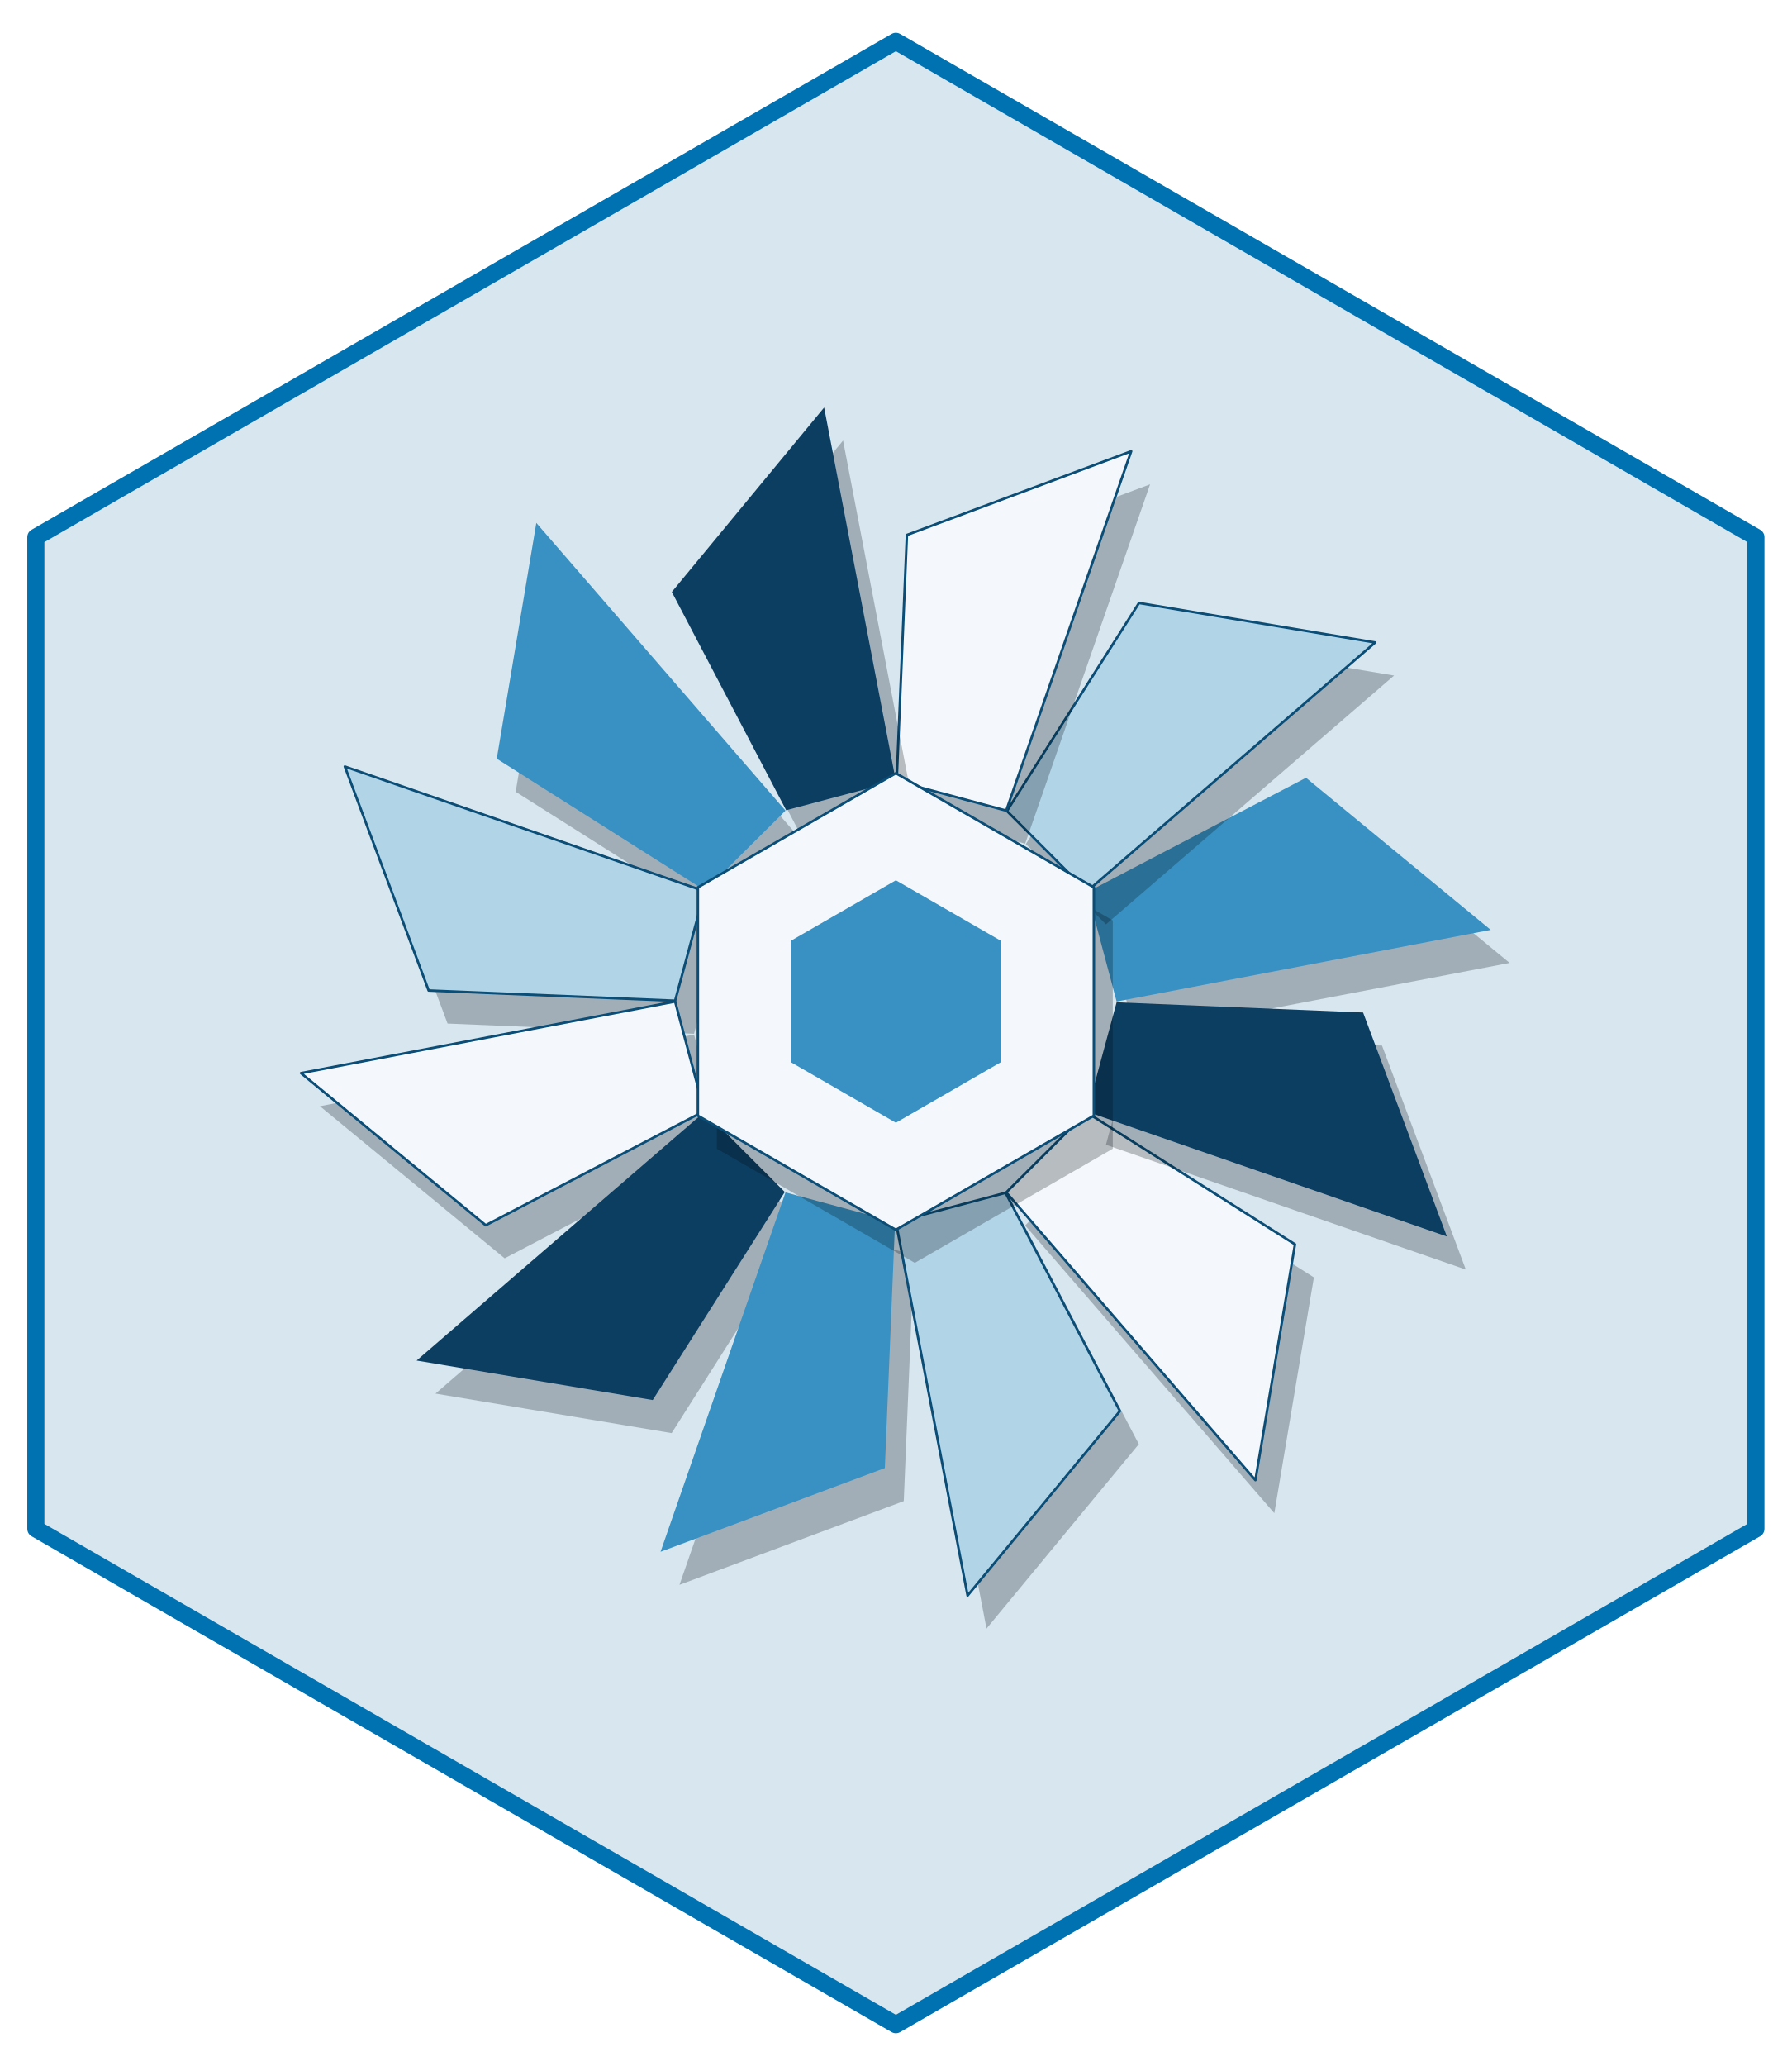
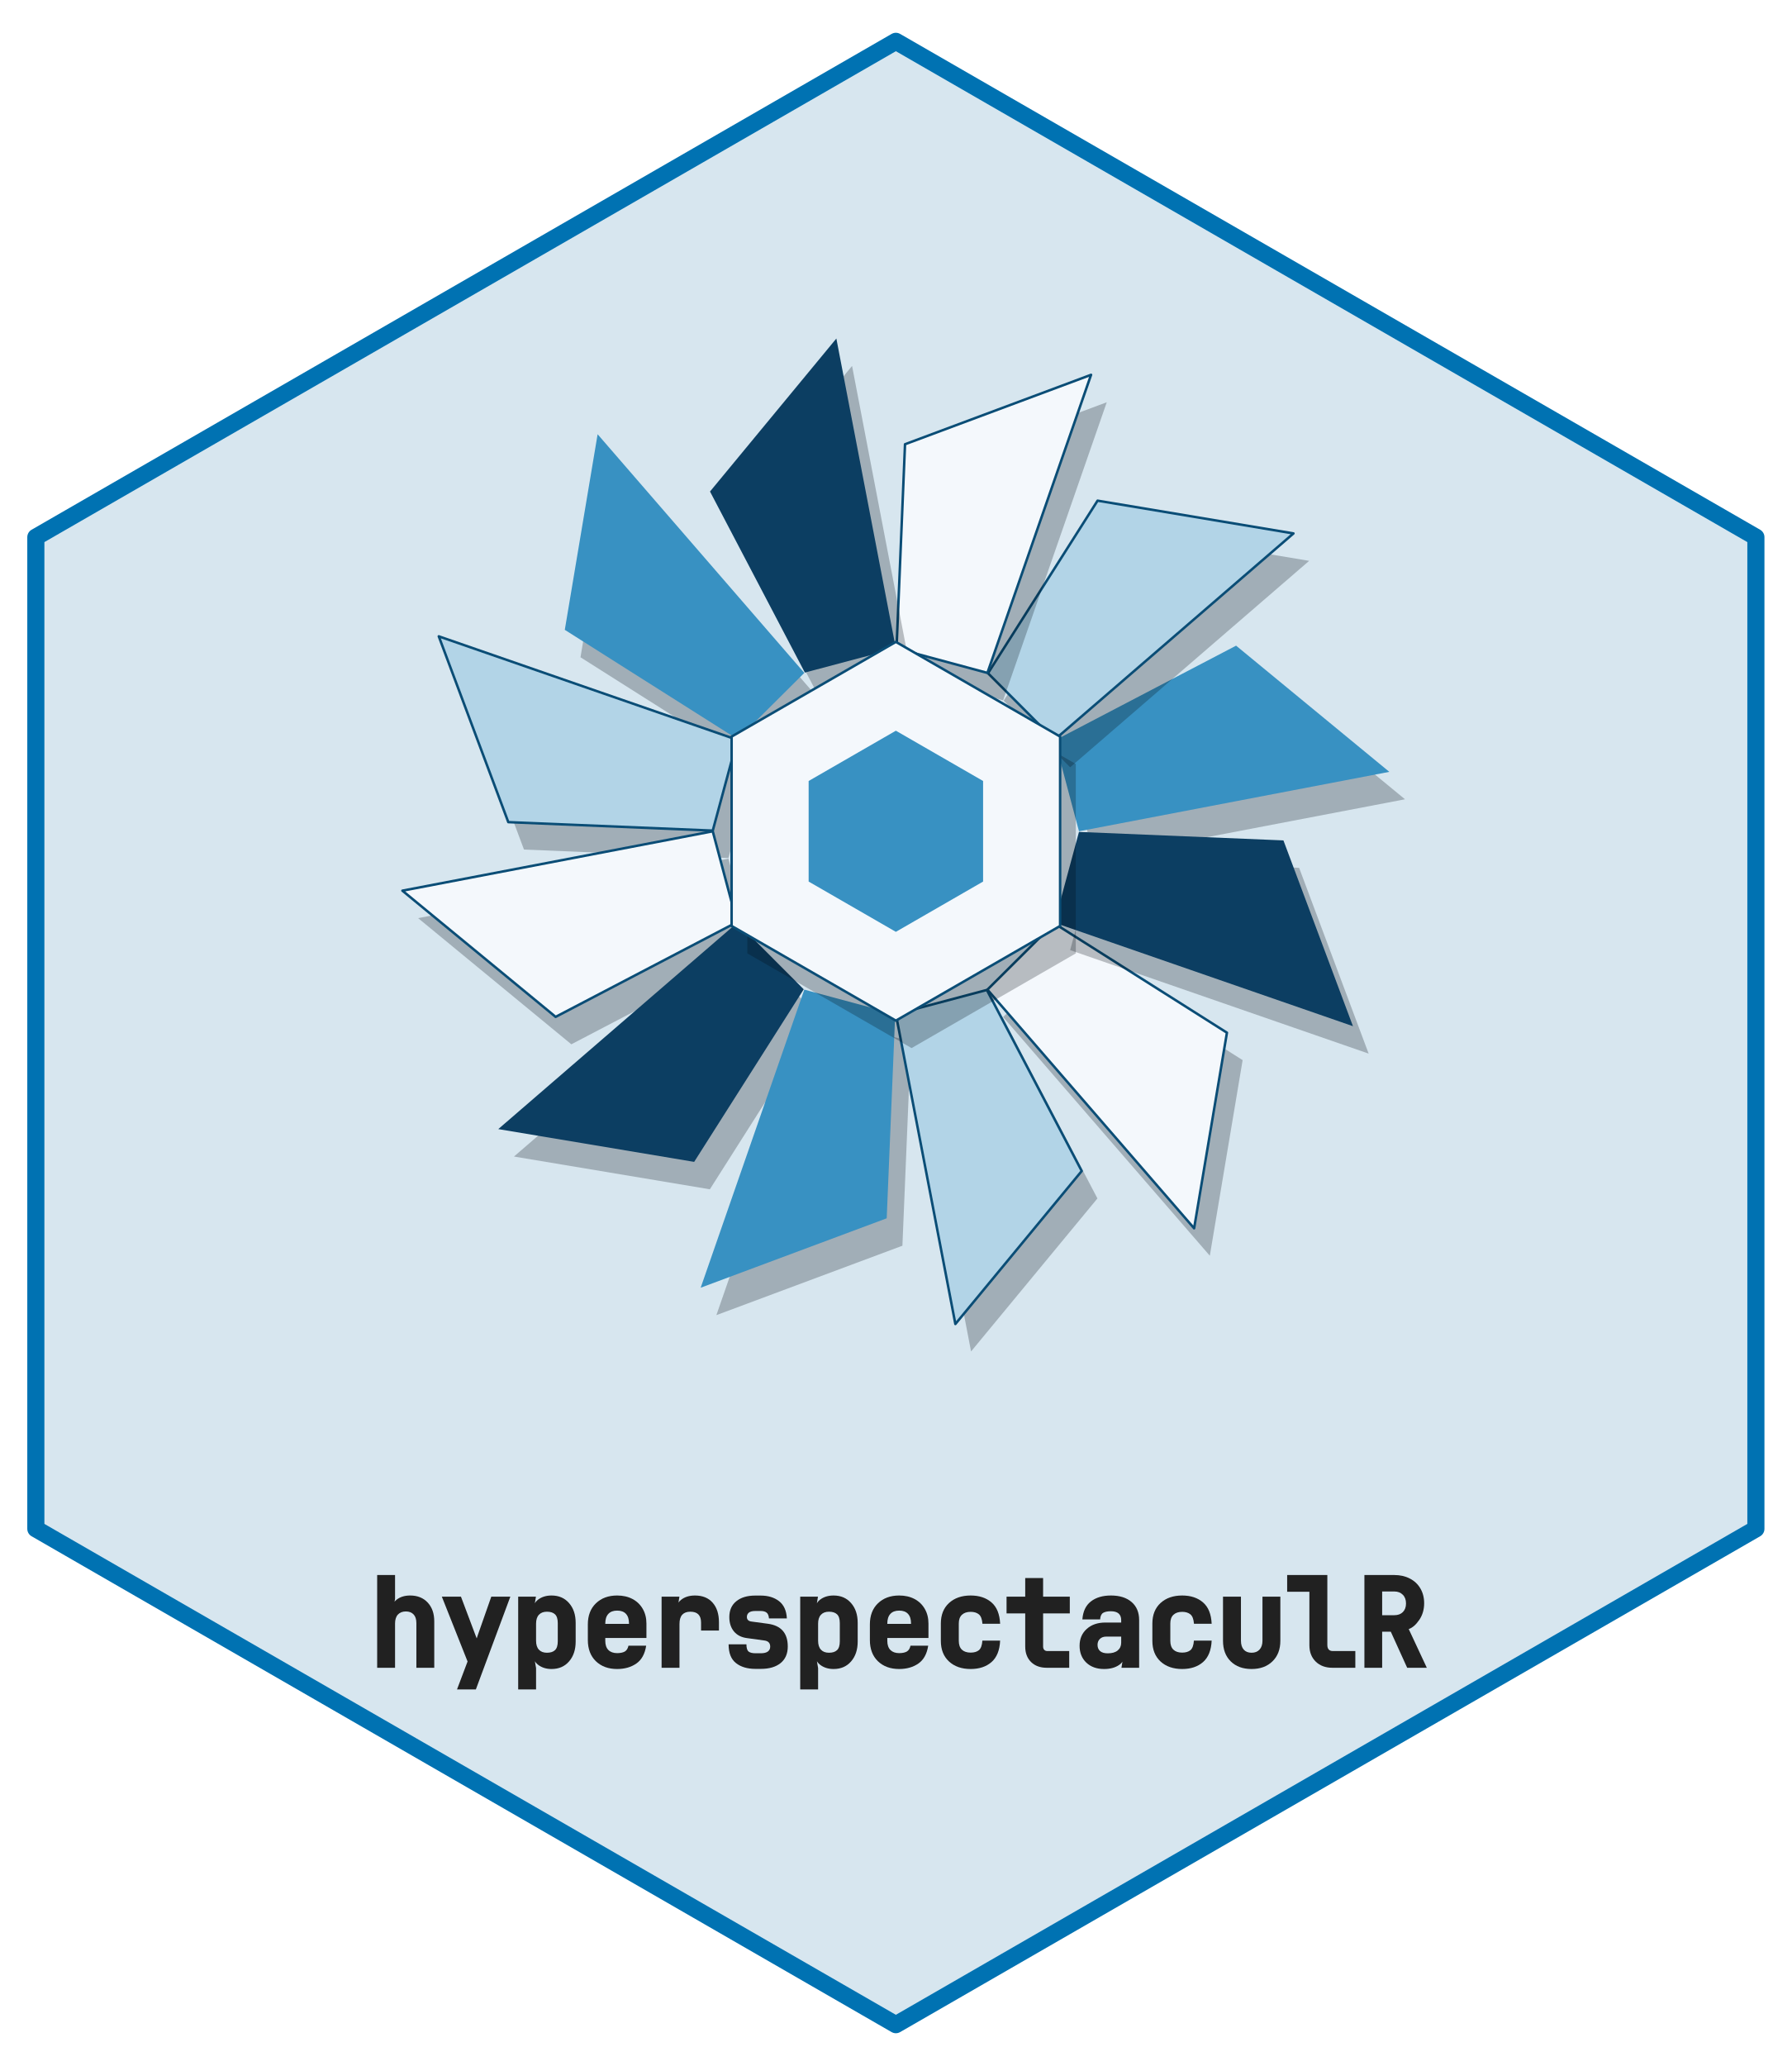
- <svg xmlns="http://www.w3.org/2000/svg" width="432pt" height="498pt" viewBox="0 0 432 498">
+ <svg xmlns="http://www.w3.org/2000/svg" xmlns:xlink="http://www.w3.org/1999/xlink" width="432" height="498" viewBox="0 0 432 498">
+   <defs>
+     <g>
+       <g id="glyph-0-0">
+         <path d="M 2.438 0 L 2.438 -22.359 L 6.75 -22.359 L 6.75 -16.547 L 6.125 -13.5 C 5.914 -14.75 6.238 -15.711 7.094 -16.391 C 7.957 -17.078 9.055 -17.422 10.391 -17.422 C 12.16 -17.422 13.57 -16.852 14.625 -15.719 C 15.676 -14.582 16.203 -13.078 16.203 -11.203 L 16.203 0 L 11.891 0 L 11.891 -10.766 C 11.891 -11.691 11.664 -12.391 11.219 -12.859 C 10.77 -13.336 10.148 -13.578 9.359 -13.578 C 8.547 -13.578 7.906 -13.328 7.438 -12.828 C 6.977 -12.328 6.75 -11.602 6.75 -10.656 L 6.75 0 Z M 2.438 0 " />
+       </g>
+       <g id="glyph-0-1">
+         <path d="M 4.688 5.219 L 7.234 -1.516 L 1.031 -17.141 L 5.641 -17.141 L 9.172 -7.766 C 9.359 -7.336 9.531 -6.859 9.688 -6.328 C 9.852 -5.797 9.77 -5.297 9.438 -4.828 C 9.133 -5.305 9.055 -5.805 9.203 -6.328 C 9.348 -6.848 9.5 -7.32 9.656 -7.75 L 12.953 -17.141 L 17.547 -17.141 L 9.234 5.219 Z M 4.688 5.219 " />
+       </g>
+       <g id="glyph-0-2">
+         <path d="M 2.438 5.219 L 2.438 -17.141 L 6.719 -17.141 L 6.125 -13.531 C 5.988 -14.801 6.359 -15.766 7.234 -16.422 C 8.109 -17.086 9.191 -17.422 10.484 -17.422 C 12.242 -17.422 13.648 -16.812 14.703 -15.594 C 15.766 -14.383 16.297 -12.797 16.297 -10.828 L 16.297 -6.328 C 16.297 -4.348 15.766 -2.75 14.703 -1.531 C 13.648 -0.312 12.242 0.297 10.484 0.297 C 9.191 0.297 8.098 -0.051 7.203 -0.75 C 6.316 -1.445 5.941 -2.426 6.078 -3.688 L 6.109 -3.688 L 6.75 0.078 L 6.75 5.219 Z M 9.375 -3.625 C 10.227 -3.625 10.875 -3.832 11.312 -4.25 C 11.758 -4.664 11.984 -5.379 11.984 -6.391 L 11.984 -10.766 C 11.984 -11.766 11.758 -12.473 11.312 -12.891 C 10.875 -13.305 10.227 -13.516 9.375 -13.516 C 8.539 -13.516 7.895 -13.27 7.438 -12.781 C 6.977 -12.289 6.75 -11.57 6.75 -10.625 L 6.75 -6.531 C 6.75 -5.57 6.977 -4.848 7.438 -4.359 C 7.895 -3.867 8.539 -3.625 9.375 -3.625 Z M 9.375 -3.625 " />
+       </g>
+       <g id="glyph-0-3">
+         <path d="M 9.297 0.297 C 7.18 0.297 5.473 -0.328 4.172 -1.578 C 2.879 -2.836 2.234 -4.539 2.234 -6.688 L 2.234 -10.453 C 2.234 -12.586 2.879 -14.281 4.172 -15.531 C 5.473 -16.789 7.18 -17.422 9.297 -17.422 C 10.703 -17.422 11.938 -17.141 13 -16.578 C 14.062 -16.016 14.883 -15.223 15.469 -14.203 C 16.062 -13.18 16.359 -12 16.359 -10.656 L 16.359 -7.188 L 6.438 -7.188 L 6.438 -6.484 C 6.438 -5.523 6.688 -4.789 7.188 -4.281 C 7.695 -3.781 8.398 -3.531 9.297 -3.531 C 10.055 -3.531 10.664 -3.656 11.125 -3.906 C 11.582 -4.164 11.883 -4.641 12.031 -5.328 L 16.297 -5.328 C 15.992 -3.348 15.207 -1.914 13.938 -1.031 C 12.664 -0.145 11.117 0.297 9.297 0.297 Z M 6.438 -10.656 L 6.438 -10.578 L 12.156 -10.578 L 12.156 -10.688 C 12.156 -11.707 11.91 -12.477 11.422 -13 C 10.941 -13.52 10.234 -13.781 9.297 -13.781 C 8.367 -13.781 7.66 -13.516 7.172 -12.984 C 6.68 -12.453 6.438 -11.676 6.438 -10.656 Z M 6.438 -10.656 " />
+       </g>
+       <g id="glyph-0-4">
+         <path d="M 3.016 0 L 3.016 -17.141 L 7.312 -17.141 L 6.719 -13.406 C 6.488 -14.676 6.812 -15.66 7.688 -16.359 C 8.562 -17.066 9.688 -17.422 11.062 -17.422 C 12.883 -17.422 14.301 -16.848 15.312 -15.703 C 16.332 -14.555 16.844 -12.977 16.844 -10.969 L 16.844 -8.969 L 12.531 -8.969 L 12.531 -10.891 C 12.531 -12.641 11.672 -13.516 9.953 -13.516 C 9.086 -13.516 8.43 -13.27 7.984 -12.781 C 7.547 -12.289 7.328 -11.547 7.328 -10.547 L 7.328 0 Z M 3.016 0 " />
+       </g>
+       <g id="glyph-0-5">
+         <path d="M 8.656 0.266 C 6.688 0.266 5.113 -0.203 3.938 -1.141 C 2.758 -2.078 2.172 -3.582 2.172 -5.656 L 6.469 -5.656 C 6.469 -4.77 6.645 -4.188 7 -3.906 C 7.352 -3.633 7.906 -3.5 8.656 -3.5 L 9.938 -3.5 C 10.707 -3.5 11.273 -3.641 11.641 -3.922 C 12.016 -4.203 12.203 -4.594 12.203 -5.094 C 12.203 -5.969 11.727 -6.461 10.781 -6.578 L 6.578 -7.156 C 5.242 -7.332 4.203 -7.867 3.453 -8.766 C 2.711 -9.672 2.344 -10.82 2.344 -12.219 C 2.344 -13.852 2.898 -15.125 4.016 -16.031 C 5.129 -16.945 6.656 -17.406 8.594 -17.406 L 9.906 -17.406 C 11.695 -17.406 13.172 -16.957 14.328 -16.062 C 15.492 -15.164 16.125 -13.773 16.219 -11.891 L 11.906 -11.891 C 11.844 -12.598 11.645 -13.07 11.312 -13.312 C 10.988 -13.562 10.52 -13.688 9.906 -13.688 L 8.594 -13.688 C 7.895 -13.688 7.383 -13.555 7.062 -13.297 C 6.738 -13.035 6.578 -12.688 6.578 -12.25 C 6.578 -11.602 6.957 -11.234 7.719 -11.141 L 11.656 -10.609 C 14.844 -10.172 16.438 -8.344 16.438 -5.125 C 16.438 -3.406 15.863 -2.078 14.719 -1.141 C 13.57 -0.203 11.977 0.266 9.938 0.266 Z M 8.656 0.266 " />
+       </g>
+       <g id="glyph-0-6">
+         <path d="M 9.531 0.297 C 7.375 0.297 5.633 -0.305 4.312 -1.516 C 3 -2.734 2.344 -4.391 2.344 -6.484 L 2.344 -10.656 C 2.344 -12.75 3 -14.398 4.312 -15.609 C 5.633 -16.816 7.375 -17.422 9.531 -17.422 C 11.602 -17.422 13.281 -16.863 14.562 -15.75 C 15.844 -14.645 16.535 -12.93 16.641 -10.609 L 12.375 -10.609 C 12.289 -11.723 12.004 -12.477 11.516 -12.875 C 11.023 -13.281 10.363 -13.484 9.531 -13.484 C 8.625 -13.484 7.922 -13.242 7.422 -12.766 C 6.922 -12.297 6.672 -11.602 6.672 -10.688 L 6.672 -6.484 C 6.672 -5.547 6.922 -4.836 7.422 -4.359 C 7.922 -3.891 8.625 -3.656 9.531 -3.656 C 10.383 -3.656 11.051 -3.852 11.531 -4.25 C 12.008 -4.656 12.285 -5.422 12.359 -6.547 L 16.641 -6.547 C 16.535 -4.223 15.844 -2.5 14.562 -1.375 C 13.281 -0.258 11.602 0.297 9.531 0.297 Z M 9.531 0.297 " />
+       </g>
+       <g id="glyph-0-7">
+         <path d="M 10.891 0 C 9.305 0 8.039 -0.461 7.094 -1.391 C 6.156 -2.316 5.688 -3.562 5.688 -5.125 L 5.688 -13.109 L 1.188 -13.109 L 1.188 -17.141 L 5.688 -17.141 L 5.688 -21.625 L 10 -21.625 L 10 -17.141 L 16.438 -17.141 L 16.438 -13.109 L 10 -13.109 L 10 -5.141 C 10 -4.797 10.086 -4.523 10.266 -4.328 C 10.453 -4.129 10.707 -4.031 11.031 -4.031 L 16.297 -4.031 L 16.297 0 Z M 10.891 0 " />
+       </g>
+       <g id="glyph-0-8">
+         <path d="M 7.703 0.297 C 5.922 0.297 4.488 -0.219 3.406 -1.25 C 2.332 -2.289 1.797 -3.641 1.797 -5.297 C 1.797 -6.973 2.367 -8.328 3.516 -9.359 C 4.66 -10.391 6.16 -10.906 8.016 -10.906 L 11.828 -10.906 L 11.828 -11.469 C 11.828 -12.906 10.992 -13.625 9.328 -13.625 C 8.516 -13.625 7.895 -13.492 7.469 -13.234 C 7.039 -12.973 6.801 -12.445 6.75 -11.656 L 2.469 -11.656 C 2.613 -13.594 3.297 -15.035 4.516 -15.984 C 5.742 -16.941 7.359 -17.422 9.359 -17.422 C 11.473 -17.422 13.133 -16.895 14.344 -15.844 C 15.551 -14.801 16.156 -13.352 16.156 -11.5 L 16.156 0 L 11.891 0 L 12.453 -3.547 L 12.484 -3.547 C 12.691 -2.316 12.316 -1.367 11.359 -0.703 C 10.41 -0.035 9.191 0.297 7.703 0.297 Z M 8.594 -3.484 C 9.625 -3.484 10.422 -3.711 10.984 -4.172 C 11.547 -4.641 11.828 -5.266 11.828 -6.047 L 11.828 -7.516 L 8.25 -7.516 C 7.582 -7.516 7.062 -7.328 6.688 -6.953 C 6.312 -6.586 6.125 -6.113 6.125 -5.531 C 6.125 -4.895 6.328 -4.395 6.734 -4.031 C 7.148 -3.664 7.77 -3.484 8.594 -3.484 Z M 8.594 -3.484 " />
+       </g>
+       <g id="glyph-0-9">
+         <path d="M 9.266 0.297 C 7.16 0.297 5.484 -0.316 4.234 -1.547 C 2.992 -2.773 2.375 -4.43 2.375 -6.516 L 2.375 -17.141 L 6.703 -17.141 L 6.703 -6.531 C 6.703 -5.602 6.926 -4.883 7.375 -4.375 C 7.82 -3.875 8.453 -3.625 9.266 -3.625 C 10.086 -3.625 10.727 -3.879 11.188 -4.391 C 11.656 -4.898 11.891 -5.613 11.891 -6.531 L 11.891 -17.141 L 16.203 -17.141 L 16.203 -6.516 C 16.203 -4.43 15.566 -2.773 14.297 -1.547 C 13.035 -0.316 11.359 0.297 9.266 0.297 Z M 9.266 0.297 " />
+       </g>
+       <g id="glyph-0-10">
+         <path d="M 11.766 0 C 10.098 0 8.754 -0.492 7.734 -1.484 C 6.711 -2.484 6.203 -3.801 6.203 -5.438 L 6.203 -18.328 L 0.844 -18.328 L 0.844 -22.359 L 10.531 -22.359 L 10.531 -5.5 C 10.531 -5.008 10.645 -4.641 10.875 -4.391 C 11.102 -4.148 11.438 -4.031 11.875 -4.031 L 17.281 -4.031 L 17.281 0 Z M 11.766 0 " />
+       </g>
+       <g id="glyph-0-11">
+         <path d="M 2.469 0 L 2.469 -22.359 L 9.672 -22.359 C 11.078 -22.359 12.32 -22.078 13.406 -21.516 C 14.5 -20.961 15.348 -20.172 15.953 -19.141 C 16.566 -18.109 16.875 -16.914 16.875 -15.562 C 16.875 -14.02 16.477 -12.676 15.688 -11.531 C 14.906 -10.383 14.062 -9.648 13.156 -9.328 L 17.516 0 L 12.781 0 L 8.828 -8.703 L 6.75 -8.703 L 6.75 0 Z M 6.75 -12.672 L 9.672 -12.672 C 10.547 -12.672 11.234 -12.922 11.734 -13.422 C 12.242 -13.93 12.5 -14.625 12.5 -15.5 C 12.5 -16.395 12.238 -17.098 11.719 -17.609 C 11.207 -18.129 10.523 -18.391 9.672 -18.391 L 6.75 -18.391 Z M 6.75 -12.672 " />
+       </g>
+     </g>
+   </defs>
  <path fill-rule="nonzero" fill="rgb(84.314%, 90.196%, 93.725%)" fill-opacity="1" stroke-width="4.125" stroke-linecap="round" stroke-linejoin="round" stroke="rgb(0%, 44.706%, 69.804%)" stroke-opacity="1" stroke-miterlimit="10" d="M 216 9.961 L 423.359 129.48 L 423.359 368.52 L 216 488.039 L 8.641 368.52 L 8.641 129.48 Z M 216 9.961 " />
-   <path fill-rule="nonzero" fill="rgb(1.176%, 3.922%, 7.059%)" fill-opacity="0.251" d="M 273.785 249.379 L 363.984 232.113 L 319.449 195.449 L 266.75 222.977 Z M 273.785 249.379 " />
-   <path fill-rule="nonzero" fill="rgb(21.961%, 56.863%, 76.078%)" fill-opacity="1" d="M 269.223 241.41 L 359.422 224.145 L 314.887 187.477 L 262.188 215.008 Z M 269.223 241.41 " />
-   <path fill-rule="nonzero" fill="rgb(1.176%, 3.922%, 7.059%)" fill-opacity="0.251" d="M 266.652 222.812 L 336.121 162.836 L 279.188 153.312 L 247.34 203.461 Z M 266.652 222.812 " />
-   <path fill-rule="nonzero" fill="rgb(69.804%, 83.137%, 90.588%)" fill-opacity="1" stroke-width="0.6" stroke-linecap="round" stroke-linejoin="round" stroke="rgb(3.922%, 30.196%, 46.275%)" stroke-opacity="1" stroke-miterlimit="10" d="M 262.094 214.844 L 331.559 154.867 L 274.625 145.344 L 242.777 195.488 Z M 262.094 214.844 " />
-   <path fill-rule="nonzero" fill="rgb(1.176%, 3.922%, 7.059%)" fill-opacity="0.251" d="M 247.172 203.363 L 277.297 116.746 L 223.223 136.918 L 220.754 196.246 Z M 247.172 203.363 " />
-   <path fill-rule="nonzero" fill="rgb(95.686%, 97.255%, 98.824%)" fill-opacity="1" stroke-width="0.6" stroke-linecap="round" stroke-linejoin="round" stroke="rgb(3.922%, 30.196%, 46.275%)" stroke-opacity="1" stroke-miterlimit="10" d="M 242.609 195.395 L 272.734 108.777 L 218.66 128.949 L 216.191 188.277 Z M 242.609 195.395 " />
-   <path fill-rule="nonzero" fill="rgb(1.176%, 3.922%, 7.059%)" fill-opacity="0.251" d="M 220.562 196.246 L 203.27 106.195 L 166.539 150.66 L 194.117 203.27 Z M 220.562 196.246 " />
-   <path fill-rule="nonzero" fill="rgb(4.706%, 24.314%, 38.431%)" fill-opacity="1" d="M 216 188.277 L 198.707 98.227 L 161.98 142.688 L 189.555 195.301 Z M 216 188.277 " />
-   <path fill-rule="nonzero" fill="rgb(1.176%, 3.922%, 7.059%)" fill-opacity="0.251" d="M 193.949 203.363 L 133.875 134.012 L 124.336 190.852 L 174.566 222.648 Z M 193.949 203.363 " />
-   <path fill-rule="nonzero" fill="rgb(21.961%, 56.863%, 76.078%)" fill-opacity="1" d="M 189.391 195.395 L 129.312 126.043 L 119.773 182.879 L 170.004 214.676 Z M 189.391 195.395 " />
-   <path fill-rule="nonzero" fill="rgb(1.176%, 3.922%, 7.059%)" fill-opacity="0.251" d="M 174.469 222.812 L 87.707 192.738 L 107.914 246.727 L 167.34 249.188 Z M 174.469 222.812 " />
-   <path fill-rule="nonzero" fill="rgb(69.804%, 83.137%, 90.588%)" fill-opacity="1" stroke-width="0.6" stroke-linecap="round" stroke-linejoin="round" stroke="rgb(3.922%, 30.196%, 46.275%)" stroke-opacity="1" stroke-miterlimit="10" d="M 169.906 214.844 L 83.145 184.77 L 103.352 238.754 L 162.777 241.219 Z M 169.906 214.844 " />
-   <path fill-rule="nonzero" fill="rgb(1.176%, 3.922%, 7.059%)" fill-opacity="0.251" d="M 167.34 249.379 L 77.141 266.645 L 121.676 303.312 L 174.375 275.781 Z M 167.34 249.379 " />
-   <path fill-rule="nonzero" fill="rgb(95.686%, 97.255%, 98.824%)" fill-opacity="1" stroke-width="0.6" stroke-linecap="round" stroke-linejoin="round" stroke="rgb(3.922%, 30.196%, 46.275%)" stroke-opacity="1" stroke-miterlimit="10" d="M 162.777 241.41 L 72.578 258.676 L 117.113 295.34 L 169.812 267.812 Z M 162.777 241.41 " />
-   <path fill-rule="nonzero" fill="rgb(1.176%, 3.922%, 7.059%)" fill-opacity="0.251" d="M 174.469 275.945 L 105 335.922 L 161.934 345.445 L 193.785 295.297 Z M 174.469 275.945 " />
-   <path fill-rule="nonzero" fill="rgb(4.706%, 24.314%, 38.431%)" fill-opacity="1" d="M 169.906 267.977 L 100.441 327.953 L 157.375 337.477 L 189.223 287.328 Z M 169.906 267.977 " />
-   <path fill-rule="nonzero" fill="rgb(1.176%, 3.922%, 7.059%)" fill-opacity="0.251" d="M 193.949 295.395 L 163.828 382.012 L 217.902 361.84 L 220.371 302.512 Z M 193.949 295.395 " />
-   <path fill-rule="nonzero" fill="rgb(21.961%, 56.863%, 76.078%)" fill-opacity="1" d="M 189.391 287.426 L 159.266 374.043 L 213.34 353.871 L 215.809 294.543 Z M 189.391 287.426 " />
-   <path fill-rule="nonzero" fill="rgb(1.176%, 3.922%, 7.059%)" fill-opacity="0.251" d="M 220.562 302.512 L 237.855 392.562 L 274.582 348.102 L 247.008 295.488 Z M 220.562 302.512 " />
-   <path fill-rule="nonzero" fill="rgb(69.804%, 83.137%, 90.588%)" fill-opacity="1" stroke-width="0.6" stroke-linecap="round" stroke-linejoin="round" stroke="rgb(3.922%, 30.196%, 46.275%)" stroke-opacity="1" stroke-miterlimit="10" d="M 216 294.543 L 233.293 384.594 L 270.02 340.129 L 242.445 287.52 Z M 216 294.543 " />
-   <path fill-rule="nonzero" fill="rgb(1.176%, 3.922%, 7.059%)" fill-opacity="0.251" d="M 247.172 295.395 L 307.25 364.746 L 316.789 307.91 L 266.559 276.113 Z M 247.172 295.395 " />
-   <path fill-rule="nonzero" fill="rgb(95.686%, 97.255%, 98.824%)" fill-opacity="1" stroke-width="0.6" stroke-linecap="round" stroke-linejoin="round" stroke="rgb(3.922%, 30.196%, 46.275%)" stroke-opacity="1" stroke-miterlimit="10" d="M 242.609 287.426 L 302.688 356.777 L 312.227 299.938 L 261.996 268.141 Z M 242.609 287.426 " />
-   <path fill-rule="nonzero" fill="rgb(1.176%, 3.922%, 7.059%)" fill-opacity="0.251" d="M 266.652 275.945 L 353.414 306.02 L 333.211 252.035 L 273.785 249.57 Z M 266.652 275.945 " />
-   <path fill-rule="nonzero" fill="rgb(4.706%, 24.314%, 38.431%)" fill-opacity="1" d="M 262.094 267.977 L 348.855 298.051 L 328.648 244.062 L 269.223 241.602 Z M 262.094 267.977 " />
-   <path fill-rule="nonzero" fill="rgb(1.176%, 3.922%, 7.059%)" fill-opacity="0.251" d="M 220.562 194.348 L 172.824 221.863 L 172.824 276.895 L 220.562 304.41 L 268.301 276.895 L 268.301 221.863 Z M 220.562 194.348 " />
-   <path fill-rule="nonzero" fill="rgb(95.686%, 97.255%, 98.824%)" fill-opacity="1" stroke-width="0.6" stroke-linecap="round" stroke-linejoin="round" stroke="rgb(3.922%, 30.196%, 46.275%)" stroke-opacity="1" stroke-miterlimit="10" d="M 216 186.379 L 168.262 213.895 L 168.262 268.926 L 216 296.441 L 263.738 268.926 L 263.738 213.895 Z M 216 186.379 " />
-   <path fill-rule="nonzero" fill="rgb(21.961%, 56.863%, 76.078%)" fill-opacity="1" d="M 216 212.188 L 190.648 226.797 L 190.648 256.02 L 216 270.633 L 241.352 256.02 L 241.352 226.797 Z M 216 212.188 " />
+   <path fill-rule="nonzero" fill="rgb(1.176%, 3.922%, 7.059%)" fill-opacity="0.251" d="M 263.934 206.984 L 338.758 192.664 L 301.812 162.246 L 258.098 185.082 Z M 263.934 206.984 " />
+   <path fill-rule="nonzero" fill="rgb(21.961%, 56.863%, 76.078%)" fill-opacity="1" d="M 260.152 200.375 L 334.977 186.051 L 298.031 155.633 L 254.316 178.473 Z M 260.152 200.375 " />
+   <path fill-rule="nonzero" fill="rgb(1.176%, 3.922%, 7.059%)" fill-opacity="0.251" d="M 258.02 184.945 L 315.648 135.191 L 268.418 127.293 L 241.996 168.895 Z M 258.02 184.945 " />
+   <path fill-rule="nonzero" fill="rgb(69.804%, 83.137%, 90.588%)" fill-opacity="1" stroke-width="0.6" stroke-linecap="round" stroke-linejoin="round" stroke="rgb(3.922%, 30.196%, 46.275%)" stroke-opacity="1" stroke-miterlimit="10" d="M 254.234 178.336 L 311.863 128.582 L 264.633 120.684 L 238.211 162.281 Z M 254.234 178.336 " />
+   <path fill-rule="nonzero" fill="rgb(1.176%, 3.922%, 7.059%)" fill-opacity="0.251" d="M 241.859 168.812 L 266.848 96.961 L 221.988 113.695 L 219.941 162.91 Z M 241.859 168.812 " />
+   <path fill-rule="nonzero" fill="rgb(95.686%, 97.255%, 98.824%)" fill-opacity="1" stroke-width="0.6" stroke-linecap="round" stroke-linejoin="round" stroke="rgb(3.922%, 30.196%, 46.275%)" stroke-opacity="1" stroke-miterlimit="10" d="M 238.074 162.203 L 263.062 90.348 L 218.207 107.082 L 216.16 156.297 Z M 238.074 162.203 " />
+   <path fill-rule="nonzero" fill="rgb(1.176%, 3.922%, 7.059%)" fill-opacity="0.251" d="M 219.785 162.906 L 205.438 88.207 L 174.973 125.09 L 197.848 168.734 Z M 219.785 162.906 " />
+   <path fill-rule="nonzero" fill="rgb(4.706%, 24.314%, 38.431%)" fill-opacity="1" d="M 216 156.297 L 201.652 81.598 L 171.188 118.48 L 194.062 162.121 Z M 216 156.297 " />
+   <path fill-rule="nonzero" fill="rgb(1.176%, 3.922%, 7.059%)" fill-opacity="0.251" d="M 197.711 168.812 L 147.871 111.281 L 139.961 158.434 L 181.629 184.809 Z M 197.711 168.812 " />
+   <path fill-rule="nonzero" fill="rgb(21.961%, 56.863%, 76.078%)" fill-opacity="1" d="M 193.926 162.203 L 144.09 104.672 L 136.176 151.82 L 177.844 178.199 Z M 193.926 162.203 " />
+   <path fill-rule="nonzero" fill="rgb(1.176%, 3.922%, 7.059%)" fill-opacity="0.251" d="M 181.551 184.945 L 109.574 160 L 126.336 204.781 L 175.633 206.828 Z M 181.551 184.945 " />
+   <path fill-rule="nonzero" fill="rgb(69.804%, 83.137%, 90.588%)" fill-opacity="1" stroke-width="0.6" stroke-linecap="round" stroke-linejoin="round" stroke="rgb(3.922%, 30.196%, 46.275%)" stroke-opacity="1" stroke-miterlimit="10" d="M 177.766 178.336 L 105.793 153.387 L 122.555 198.172 L 171.852 200.215 Z M 177.766 178.336 " />
+   <path fill-rule="nonzero" fill="rgb(1.176%, 3.922%, 7.059%)" fill-opacity="0.251" d="M 175.633 206.984 L 100.809 221.309 L 137.754 251.723 L 181.469 228.887 Z M 175.633 206.984 " />
+   <path fill-rule="nonzero" fill="rgb(95.686%, 97.255%, 98.824%)" fill-opacity="1" stroke-width="0.6" stroke-linecap="round" stroke-linejoin="round" stroke="rgb(3.922%, 30.196%, 46.275%)" stroke-opacity="1" stroke-miterlimit="10" d="M 171.848 200.375 L 97.023 214.695 L 133.969 245.113 L 177.684 222.273 Z M 171.848 200.375 " />
+   <path fill-rule="nonzero" fill="rgb(1.176%, 3.922%, 7.059%)" fill-opacity="0.251" d="M 181.551 229.023 L 123.922 278.777 L 171.152 286.676 L 197.57 245.078 Z M 181.551 229.023 " />
+   <path fill-rule="nonzero" fill="rgb(4.706%, 24.314%, 38.431%)" fill-opacity="1" d="M 177.766 222.41 L 120.137 272.164 L 167.367 280.066 L 193.789 238.465 Z M 177.766 222.41 " />
+   <path fill-rule="nonzero" fill="rgb(1.176%, 3.922%, 7.059%)" fill-opacity="0.251" d="M 197.711 245.156 L 172.723 317.008 L 217.578 300.277 L 219.625 251.062 Z M 197.711 245.156 " />
+   <path fill-rule="nonzero" fill="rgb(21.961%, 56.863%, 76.078%)" fill-opacity="1" d="M 193.926 238.547 L 168.938 310.398 L 213.793 293.664 L 215.84 244.449 Z M 193.926 238.547 " />
+   <path fill-rule="nonzero" fill="rgb(1.176%, 3.922%, 7.059%)" fill-opacity="0.251" d="M 219.785 251.062 L 234.129 325.762 L 264.598 288.879 L 241.723 245.234 Z M 219.785 251.062 " />
+   <path fill-rule="nonzero" fill="rgb(69.804%, 83.137%, 90.588%)" fill-opacity="1" stroke-width="0.6" stroke-linecap="round" stroke-linejoin="round" stroke="rgb(3.922%, 30.196%, 46.275%)" stroke-opacity="1" stroke-miterlimit="10" d="M 216 244.449 L 230.348 319.148 L 260.812 282.266 L 237.938 238.625 Z M 216 244.449 " />
+   <path fill-rule="nonzero" fill="rgb(1.176%, 3.922%, 7.059%)" fill-opacity="0.251" d="M 241.859 245.156 L 291.695 302.688 L 299.609 255.539 L 257.941 229.16 Z M 241.859 245.156 " />
+   <path fill-rule="nonzero" fill="rgb(95.686%, 97.255%, 98.824%)" fill-opacity="1" stroke-width="0.6" stroke-linecap="round" stroke-linejoin="round" stroke="rgb(3.922%, 30.196%, 46.275%)" stroke-opacity="1" stroke-miterlimit="10" d="M 238.074 238.547 L 287.91 296.074 L 295.824 248.926 L 254.156 222.551 Z M 238.074 238.547 " />
+   <path fill-rule="nonzero" fill="rgb(1.176%, 3.922%, 7.059%)" fill-opacity="0.251" d="M 258.02 229.023 L 329.992 253.969 L 313.23 209.188 L 263.934 207.145 Z M 258.02 229.023 " />
+   <path fill-rule="nonzero" fill="rgb(4.706%, 24.314%, 38.431%)" fill-opacity="1" d="M 254.234 222.41 L 326.207 247.359 L 309.445 202.574 L 260.148 200.531 Z M 254.234 222.41 " />
+   <path fill-rule="nonzero" fill="rgb(1.176%, 3.922%, 7.059%)" fill-opacity="0.251" d="M 219.785 161.332 L 180.184 184.16 L 180.184 229.809 L 219.785 252.637 L 259.387 229.809 L 259.387 184.16 Z M 219.785 161.332 " />
+   <path fill-rule="nonzero" fill="rgb(95.686%, 97.255%, 98.824%)" fill-opacity="1" stroke-width="0.6" stroke-linecap="round" stroke-linejoin="round" stroke="rgb(3.922%, 30.196%, 46.275%)" stroke-opacity="1" stroke-miterlimit="10" d="M 216 154.723 L 176.398 177.547 L 176.398 223.199 L 216 246.023 L 255.602 223.199 L 255.602 177.547 Z M 216 154.723 " />
+   <path fill-rule="nonzero" fill="rgb(21.961%, 56.863%, 76.078%)" fill-opacity="1" d="M 216 176.133 L 194.969 188.254 L 194.969 212.496 L 216 224.617 L 237.031 212.496 L 237.031 188.254 Z M 216 176.133 " />
+   <g fill="rgb(12.941%, 12.941%, 12.941%)" fill-opacity="1">
+     <use xlink:href="#glyph-0-0" x="88.5" y="402.01" />
+     <use xlink:href="#glyph-0-1" x="105.5" y="402.01" />
+     <use xlink:href="#glyph-0-2" x="122.5" y="402.01" />
+     <use xlink:href="#glyph-0-3" x="139.5" y="402.01" />
+     <use xlink:href="#glyph-0-4" x="156.5" y="402.01" />
+     <use xlink:href="#glyph-0-5" x="173.5" y="402.01" />
+     <use xlink:href="#glyph-0-2" x="190.5" y="402.01" />
+     <use xlink:href="#glyph-0-3" x="207.5" y="402.01" />
+     <use xlink:href="#glyph-0-6" x="224.5" y="402.01" />
+     <use xlink:href="#glyph-0-7" x="241.5" y="402.01" />
+     <use xlink:href="#glyph-0-8" x="258.5" y="402.01" />
+     <use xlink:href="#glyph-0-6" x="275.5" y="402.01" />
+     <use xlink:href="#glyph-0-9" x="292.5" y="402.01" />
+     <use xlink:href="#glyph-0-10" x="309.5" y="402.01" />
+     <use xlink:href="#glyph-0-11" x="326.5" y="402.01" />
+   </g>
</svg>
